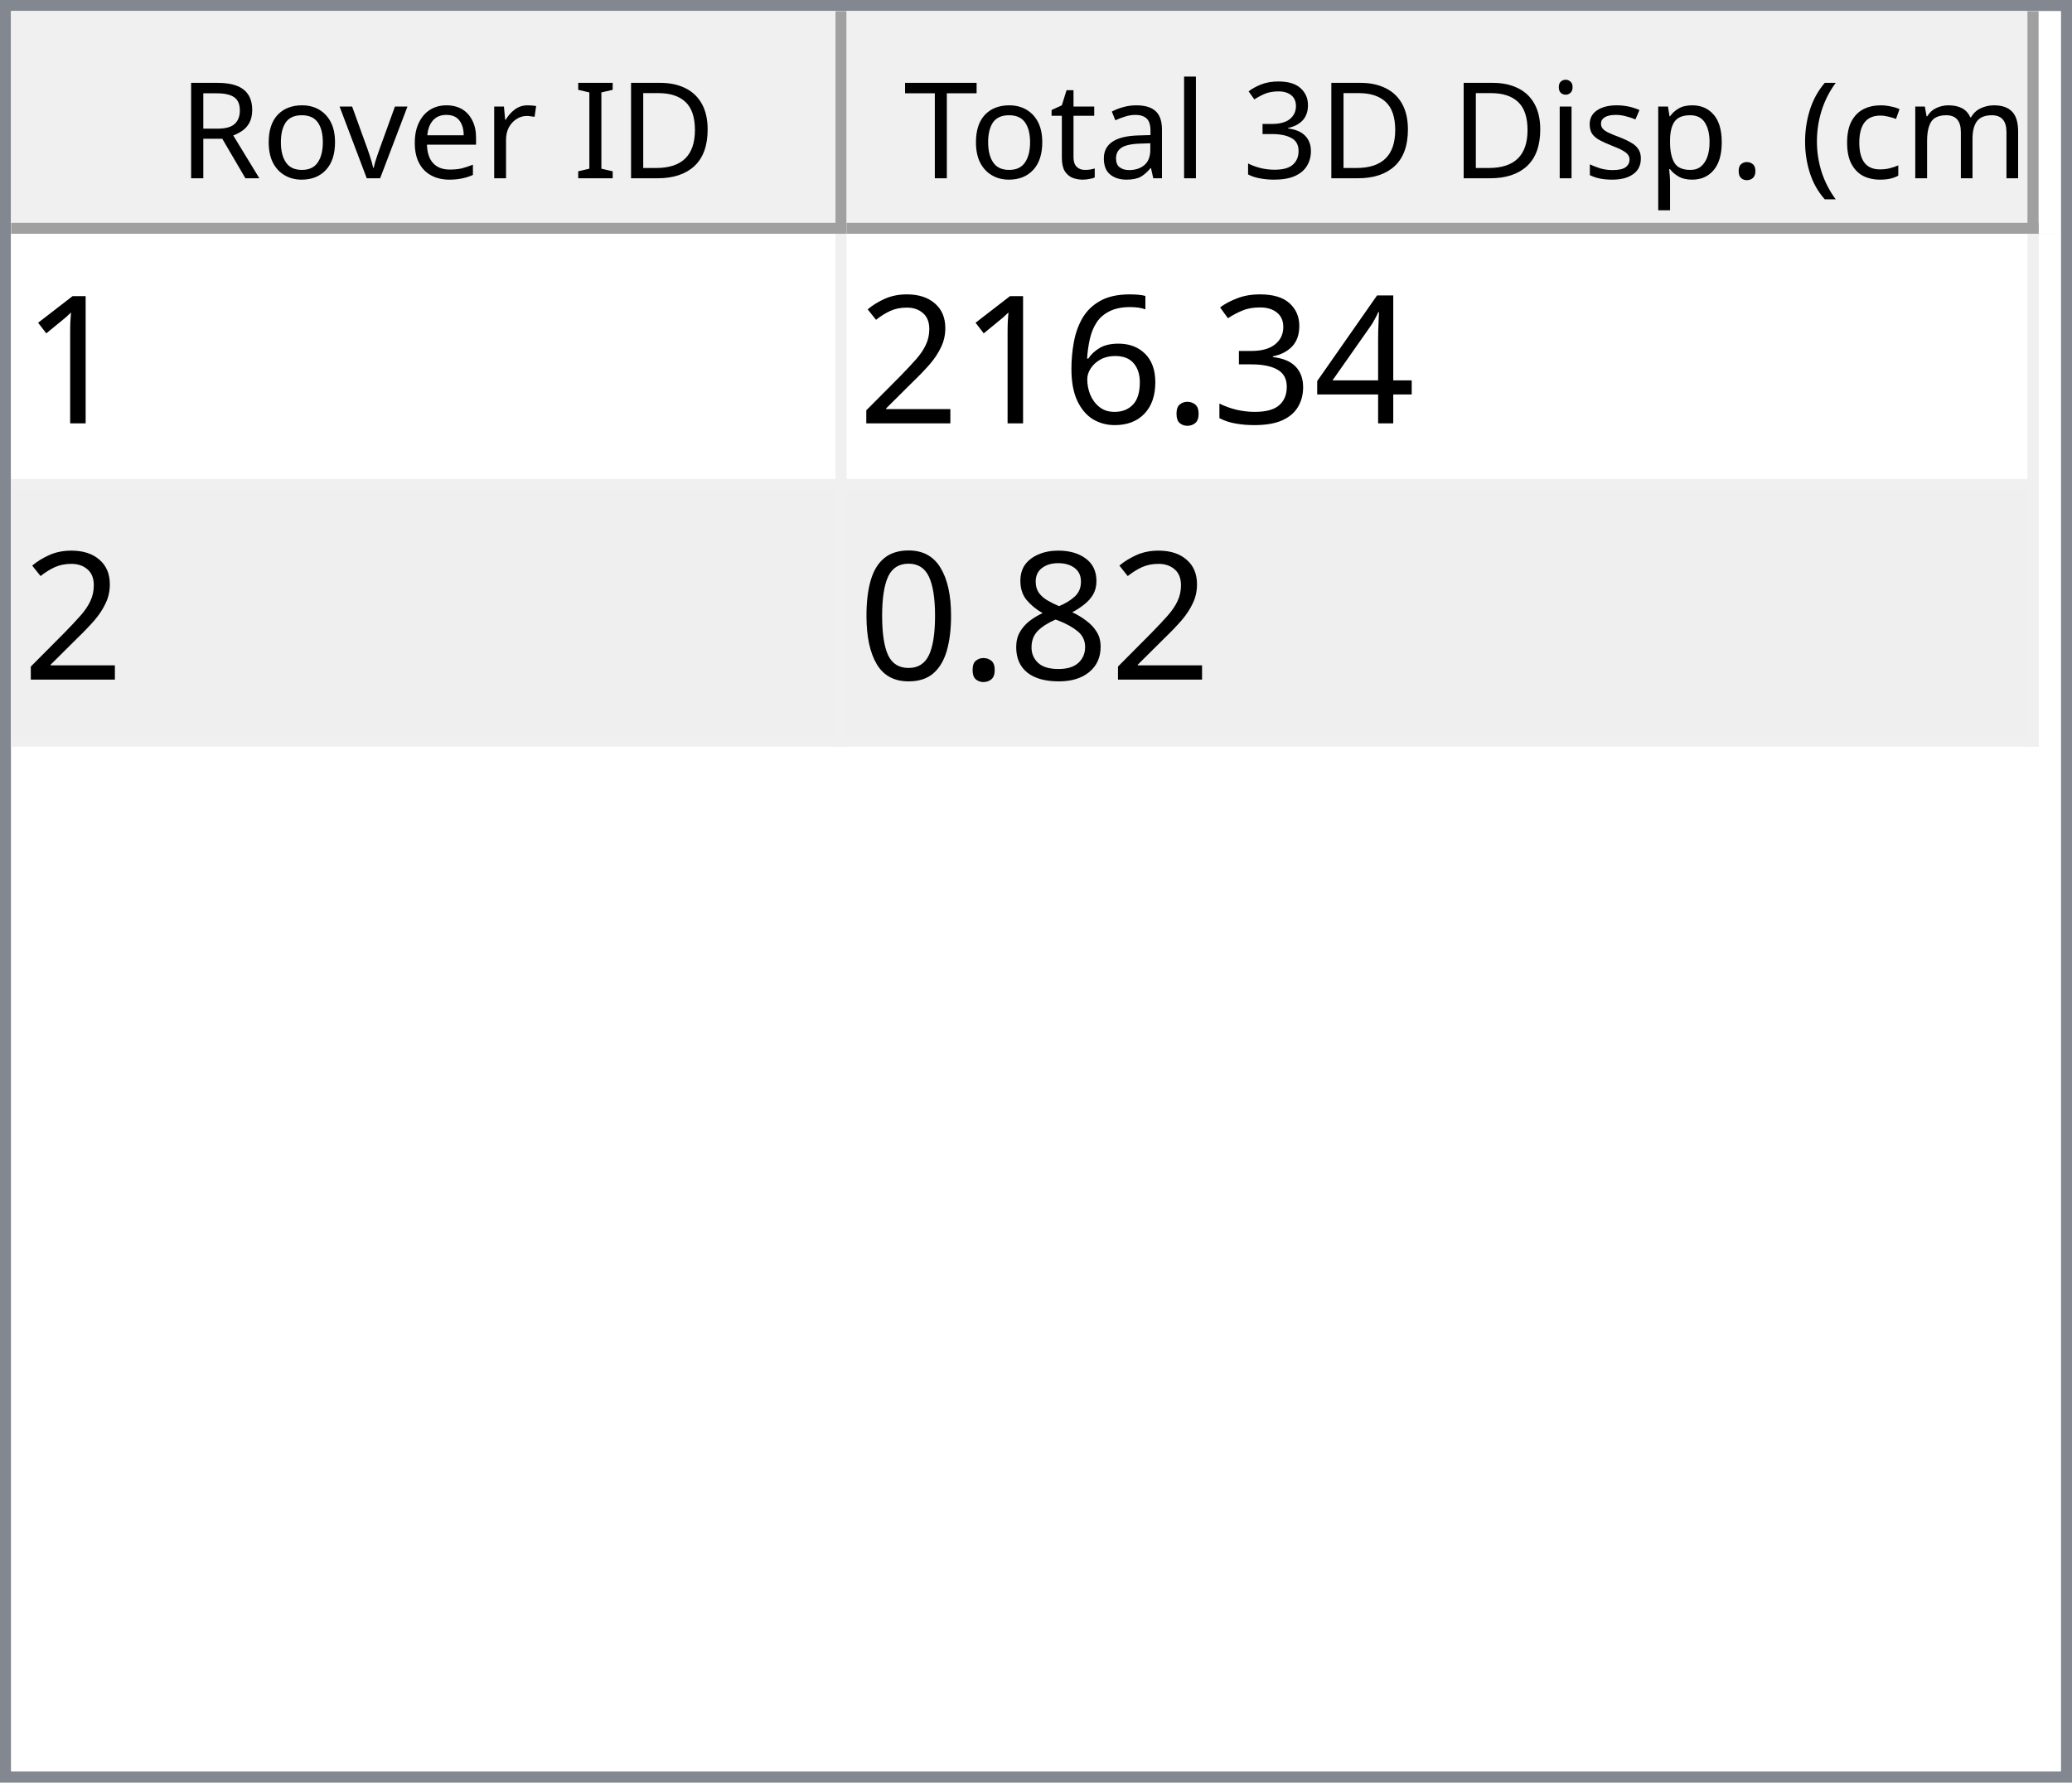
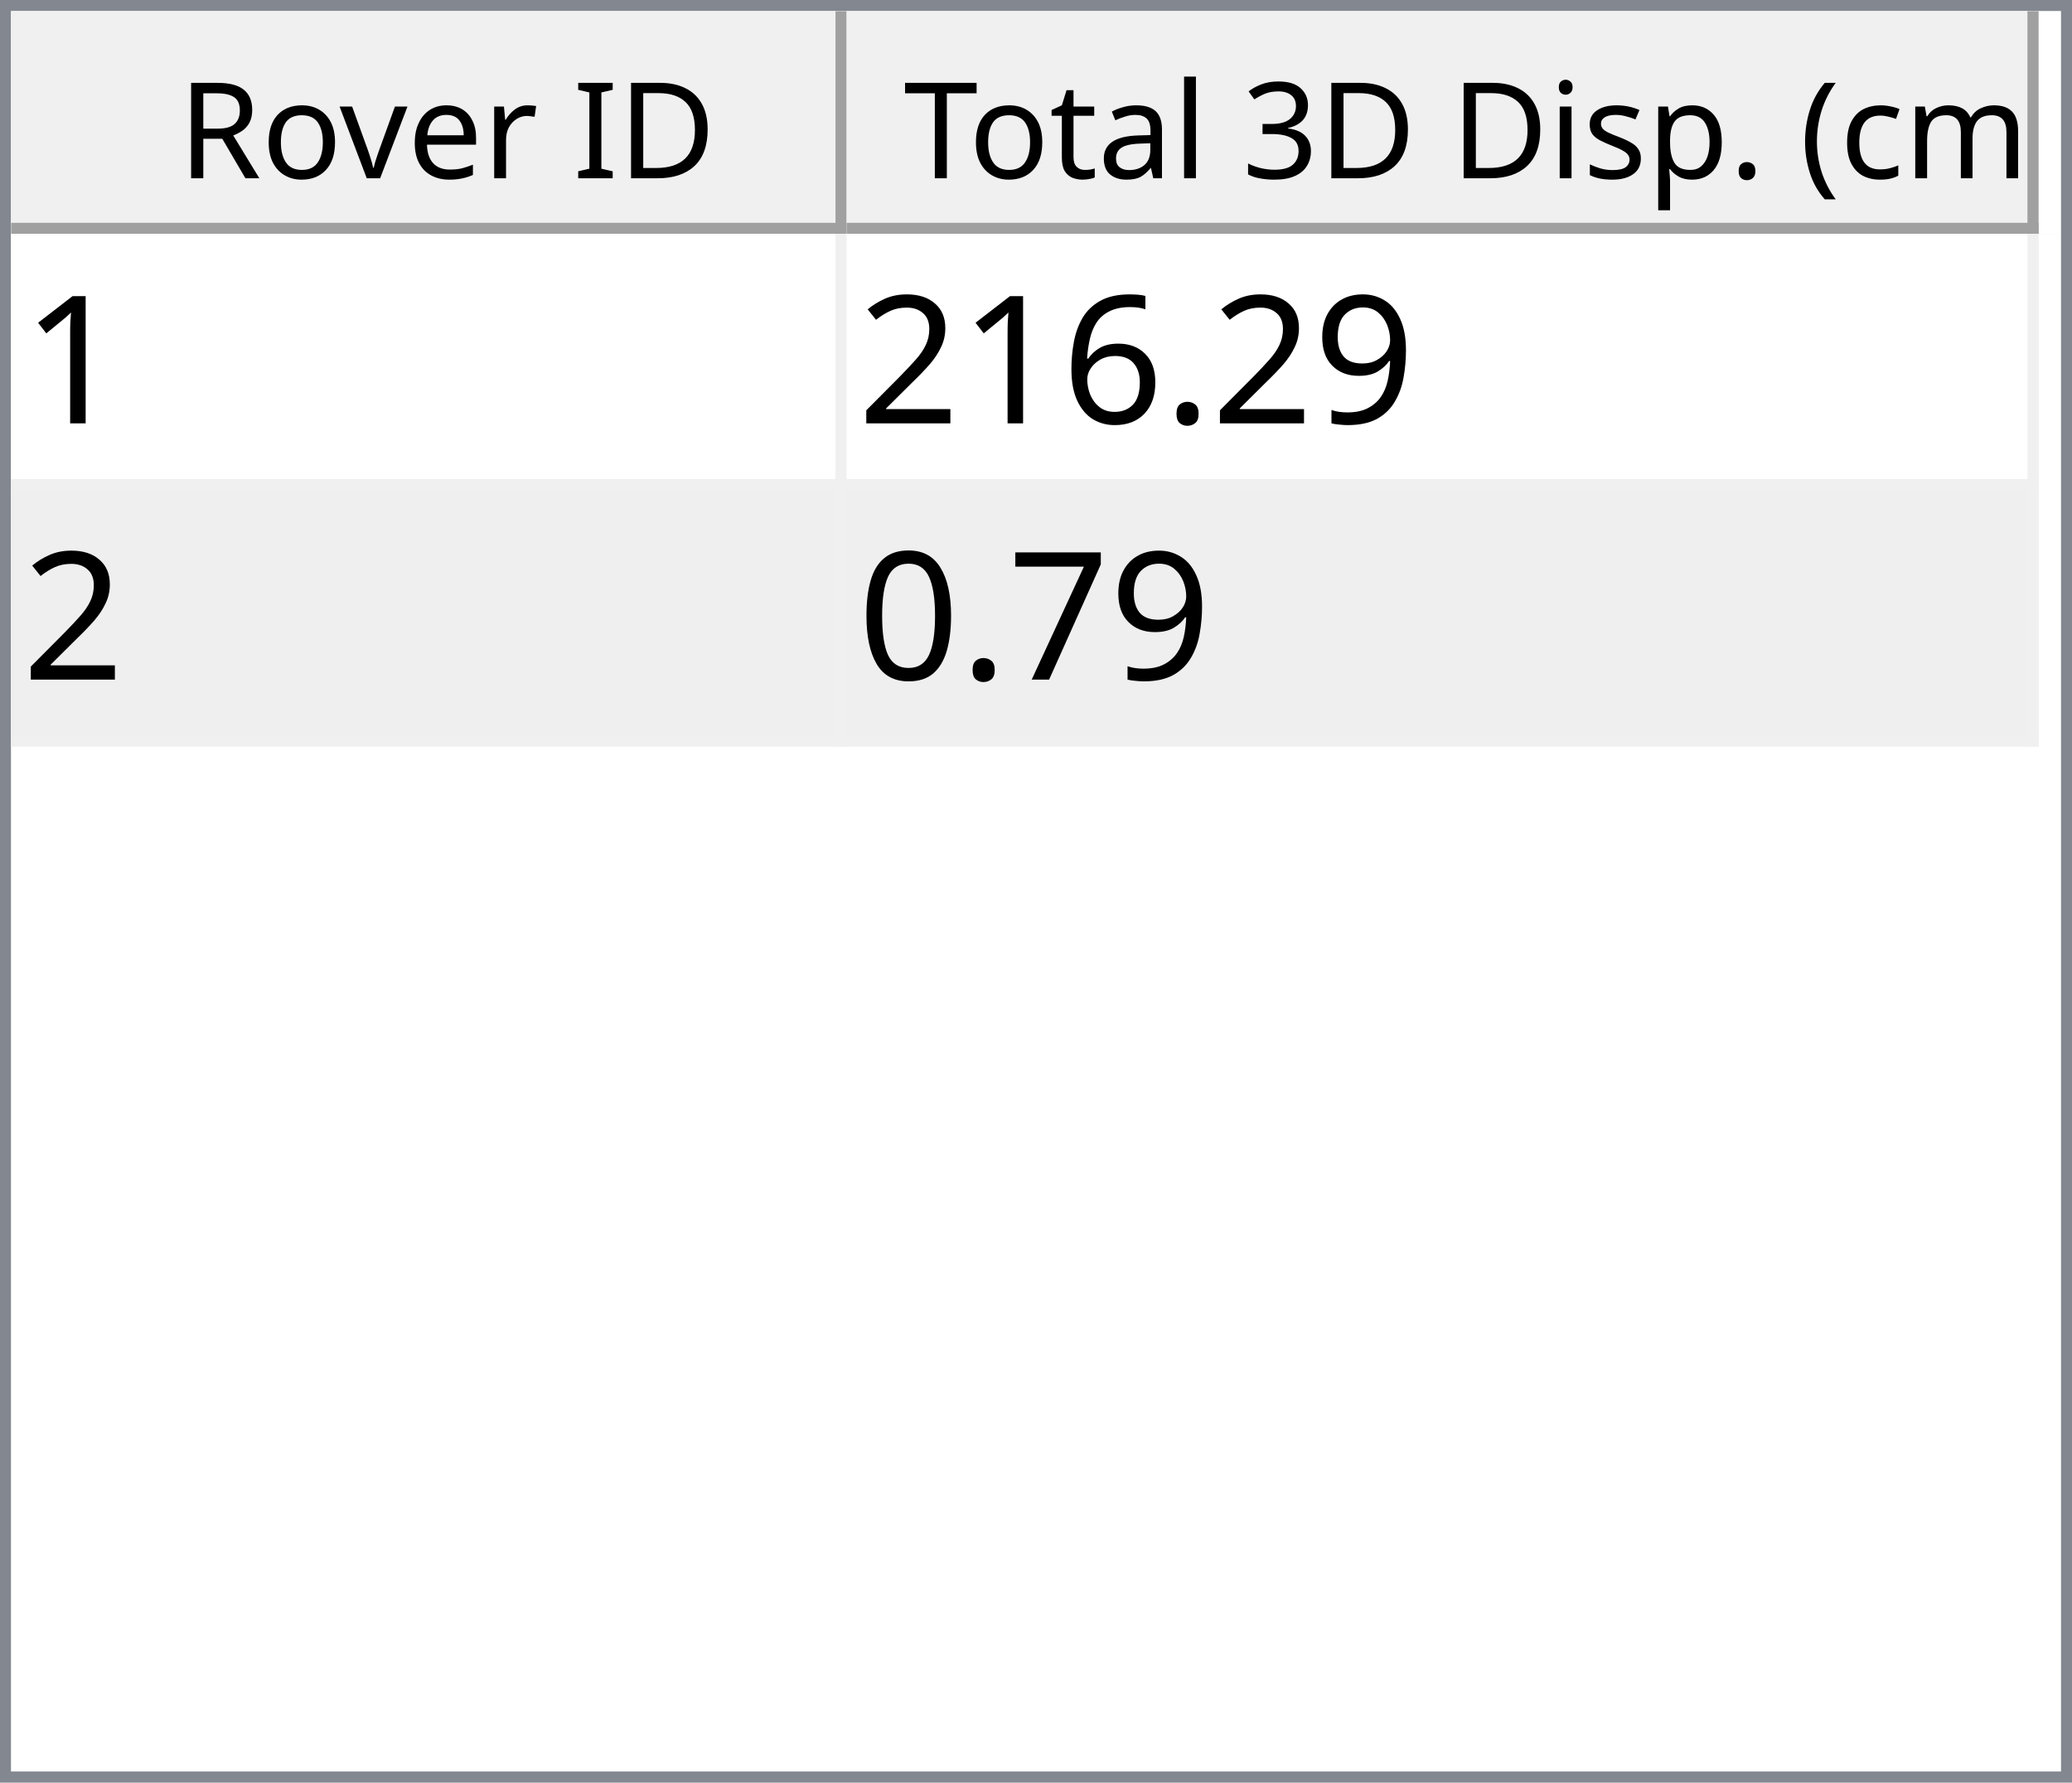
<svg xmlns="http://www.w3.org/2000/svg" style="fill-opacity:1; color-rendering:auto; color-interpolation:auto; text-rendering:auto; stroke:black; stroke-linecap:square; stroke-miterlimit:10; shape-rendering:auto; stroke-opacity:1; fill:black; stroke-dasharray:none; font-weight:normal; stroke-width:1; font-family:'Dialog'; font-style:normal; stroke-linejoin:miter; font-size:12px; stroke-dashoffset:0; image-rendering:auto;" width="186" height="160">
  <defs id="genericDefs" />
  <g>
    <defs id="defs1">
      <clipPath clipPathUnits="userSpaceOnUse" id="clipPath1">
        <path d="M0 0 L186 0 L186 160 L0 160 L0 0 Z" />
      </clipPath>
      <clipPath clipPathUnits="userSpaceOnUse" id="clipPath2">
        <path d="M0 0 L0 160 L186 160 L186 0 Z" />
      </clipPath>
      <clipPath clipPathUnits="userSpaceOnUse" id="clipPath3">
        <path d="M0 0 L0 20 L184 20 L184 0 Z" />
      </clipPath>
      <clipPath clipPathUnits="userSpaceOnUse" id="clipPath4">
        <path d="M0 0 L0 20 L75 20 L75 0 Z" />
      </clipPath>
      <clipPath clipPathUnits="userSpaceOnUse" id="clipPath5">
        <path d="M1 1 L1 19 L74 19 L74 1 Z" />
      </clipPath>
      <clipPath clipPathUnits="userSpaceOnUse" id="clipPath6">
        <path d="M0 0 L0 18 L73 18 L73 0 Z" />
      </clipPath>
      <clipPath clipPathUnits="userSpaceOnUse" id="clipPath7">
        <path d="M-0.5 -0.5 L-0.5 19.5 L74.5 19.5 L74.5 -0.5 Z" />
      </clipPath>
      <clipPath clipPathUnits="userSpaceOnUse" id="clipPath8">
        <path d="M0 0 L0 20 L107 20 L107 0 Z" />
      </clipPath>
      <clipPath clipPathUnits="userSpaceOnUse" id="clipPath9">
        <path d="M1 1 L1 19 L106 19 L106 1 Z" />
      </clipPath>
      <clipPath clipPathUnits="userSpaceOnUse" id="clipPath10">
        <path d="M0 0 L0 18 L105 18 L105 0 Z" />
      </clipPath>
      <clipPath clipPathUnits="userSpaceOnUse" id="clipPath11">
        <path d="M-0.5 -0.5 L-0.5 19.5 L106.5 19.5 L106.5 -0.5 Z" />
      </clipPath>
      <clipPath clipPathUnits="userSpaceOnUse" id="clipPath12">
        <path d="M0 0 L0 138 L184 138 L184 0 Z" />
      </clipPath>
      <clipPath clipPathUnits="userSpaceOnUse" id="clipPath13">
        <path d="M0 0 L0 46 L182 46 L182 0 Z" />
      </clipPath>
      <clipPath clipPathUnits="userSpaceOnUse" id="clipPath14">
        <path d="M-0.5 -0.5 L-0.5 45.5 L181.5 45.5 L181.5 -0.5 Z" />
      </clipPath>
      <clipPath clipPathUnits="userSpaceOnUse" id="clipPath15">
        <path d="M0 0 L0 22 L74 22 L74 0 Z" />
      </clipPath>
      <clipPath clipPathUnits="userSpaceOnUse" id="clipPath16">
        <path d="M0 0 L0 22 L106 22 L106 0 Z" />
      </clipPath>
      <font horiz-adv-x="64.551" id="font1">
        <font-face ascent="107.91" descent="25.098" units-per-em="100" style="font-style:normal; font-family:Segoe UI; font-weight:normal;" />
        <missing-glyph horiz-adv-x="64.551" d="M8.109 0 L8.109 68.266 L56.453 68.266 L56.453 0 L8.109 0 ZM15.328 7.234 L49.219 7.234 L49.219 61.031 L15.328 61.031 L15.328 7.234 Z" />
        <glyph unicode="D" horiz-adv-x="70.117" d="M9.188 0 L9.188 70.016 L28.516 70.016 Q65.531 70.016 65.531 35.891 Q65.531 19.672 55.25 9.836 Q44.969 0 27.734 0 L9.188 0 ZM17.391 62.594 L17.391 7.422 L27.828 7.422 Q41.609 7.422 49.273 14.797 Q56.938 22.172 56.938 35.688 Q56.938 62.594 28.328 62.594 L17.391 62.594 Z" />
        <glyph unicode="I" horiz-adv-x="26.611" d="M17.391 0 L9.188 0 L9.188 70.016 L17.391 70.016 L17.391 0 Z" />
        <glyph unicode=" " horiz-adv-x="27.393" d="" />
        <glyph unicode="r" horiz-adv-x="34.766" d="M34.188 41.891 Q32.078 43.5 28.125 43.5 Q23 43.5 19.555 38.672 Q16.109 33.844 16.109 25.484 L16.109 0 L8.109 0 L8.109 50 L16.109 50 L16.109 39.703 L16.312 39.703 Q18.016 44.969 21.531 47.922 Q25.047 50.875 29.391 50.875 Q32.516 50.875 34.188 50.203 L34.188 41.891 Z" />
        <glyph unicode="e" horiz-adv-x="52.295" d="M48.297 23 L12.984 23 Q13.188 14.656 17.484 10.109 Q21.781 5.562 29.297 5.562 Q37.75 5.562 44.828 11.141 L44.828 3.609 Q38.234 -1.172 27.391 -1.172 Q16.797 -1.172 10.742 5.641 Q4.688 12.453 4.688 24.812 Q4.688 36.469 11.305 43.82 Q17.922 51.172 27.734 51.172 Q37.547 51.172 42.922 44.828 Q48.297 38.484 48.297 27.203 L48.297 23 ZM40.094 29.781 Q40.047 36.719 36.75 40.578 Q33.453 44.438 27.594 44.438 Q21.922 44.438 17.969 40.383 Q14.016 36.328 13.094 29.781 L40.094 29.781 Z" />
        <glyph unicode="v" horiz-adv-x="47.9" d="M47.406 50 L27.484 0 L19.625 0 L0.688 50 L9.469 50 L22.172 13.672 Q23.578 9.672 23.922 6.688 L24.125 6.688 Q24.609 10.453 25.688 13.484 L38.969 50 L47.406 50 Z" />
        <glyph unicode="o" horiz-adv-x="58.594" d="M29 -1.172 Q17.922 -1.172 11.305 5.836 Q4.688 12.844 4.688 24.422 Q4.688 37.016 11.57 44.094 Q18.453 51.172 30.172 51.172 Q41.359 51.172 47.633 44.289 Q53.906 37.406 53.906 25.203 Q53.906 13.234 47.141 6.031 Q40.375 -1.172 29 -1.172 ZM29.594 44.438 Q21.875 44.438 17.383 39.188 Q12.891 33.938 12.891 24.703 Q12.891 15.828 17.43 10.695 Q21.969 5.562 29.594 5.562 Q37.359 5.562 41.531 10.594 Q45.703 15.625 45.703 24.906 Q45.703 34.281 41.531 39.359 Q37.359 44.438 29.594 44.438 Z" />
        <glyph unicode="R" horiz-adv-x="59.814" d="M59.375 0 L49.609 0 L37.891 19.625 Q36.281 22.359 34.766 24.289 Q33.25 26.219 31.664 27.438 Q30.078 28.656 28.25 29.219 Q26.422 29.781 24.125 29.781 L17.391 29.781 L17.391 0 L9.188 0 L9.188 70.016 L30.078 70.016 Q34.672 70.016 38.555 68.867 Q42.438 67.719 45.289 65.375 Q48.141 63.031 49.758 59.547 Q51.375 56.062 51.375 51.375 Q51.375 47.703 50.273 44.656 Q49.172 41.609 47.148 39.211 Q45.125 36.812 42.266 35.133 Q39.406 33.453 35.844 32.516 L35.844 32.328 Q37.594 31.547 38.891 30.547 Q40.188 29.547 41.359 28.18 Q42.531 26.812 43.68 25.078 Q44.828 23.344 46.234 21.047 L59.375 0 ZM17.391 62.594 L17.391 37.203 L28.516 37.203 Q31.594 37.203 34.203 38.133 Q36.812 39.062 38.719 40.797 Q40.625 42.531 41.703 45.047 Q42.781 47.562 42.781 50.688 Q42.781 56.297 39.141 59.445 Q35.5 62.594 28.609 62.594 L17.391 62.594 Z" />
        <glyph unicode=")" horiz-adv-x="30.176" d="M8.297 -15.922 L1.172 -15.922 Q16.406 2.344 16.406 26.812 Q16.406 51.469 1.078 70.016 L8.297 70.016 Q23.531 52.156 23.531 26.703 Q23.531 1.375 8.297 -15.922 Z" />
        <glyph unicode="m" horiz-adv-x="86.133" d="M79.109 0 L71.094 0 L71.094 28.719 Q71.094 37.016 68.531 40.727 Q65.969 44.438 59.906 44.438 Q54.781 44.438 51.195 39.75 Q47.609 35.062 47.609 28.516 L47.609 0 L39.594 0 L39.594 29.688 Q39.594 44.438 28.219 44.438 Q22.953 44.438 19.531 40.016 Q16.109 35.594 16.109 28.516 L16.109 0 L8.109 0 L8.109 50 L16.109 50 L16.109 42.094 L16.312 42.094 Q21.625 51.172 31.844 51.172 Q36.969 51.172 40.773 48.312 Q44.578 45.453 46 40.828 Q51.562 51.172 62.594 51.172 Q79.109 51.172 79.109 30.812 L79.109 0 Z" />
        <glyph unicode="c" horiz-adv-x="46.191" d="M42.188 2.297 Q36.422 -1.172 28.516 -1.172 Q17.828 -1.172 11.258 5.789 Q4.688 12.75 4.688 23.828 Q4.688 36.188 11.766 43.68 Q18.844 51.172 30.672 51.172 Q37.25 51.172 42.281 48.734 L42.281 40.531 Q36.719 44.438 30.375 44.438 Q22.703 44.438 17.797 38.945 Q12.891 33.453 12.891 24.516 Q12.891 15.719 17.508 10.641 Q22.125 5.562 29.891 5.562 Q36.422 5.562 42.188 9.906 L42.188 2.297 Z" />
        <glyph unicode="(" horiz-adv-x="30.176" d="M29.109 -15.922 L21.969 -15.922 Q6.844 1.375 6.844 26.703 Q6.844 52.156 21.969 70.016 L29.203 70.016 Q13.875 51.469 13.875 26.812 Q13.875 2.344 29.109 -15.922 Z" />
        <glyph unicode="." horiz-adv-x="21.68" d="M10.891 -1.078 Q8.641 -1.078 7.055 0.539 Q5.469 2.156 5.469 4.391 Q5.469 6.641 7.055 8.273 Q8.641 9.906 10.891 9.906 Q13.188 9.906 14.797 8.273 Q16.406 6.641 16.406 4.391 Q16.406 2.156 14.797 0.539 Q13.188 -1.078 10.891 -1.078 Z" />
        <glyph unicode="p" horiz-adv-x="58.789" d="M16.312 7.234 L16.109 7.234 L16.109 -23 L8.109 -23 L8.109 50 L16.109 50 L16.109 41.219 L16.312 41.219 Q22.219 51.172 33.594 51.172 Q43.266 51.172 48.688 44.461 Q54.109 37.75 54.109 26.469 Q54.109 13.922 48 6.375 Q41.891 -1.172 31.297 -1.172 Q21.578 -1.172 16.312 7.234 ZM16.109 27.391 L16.109 20.406 Q16.109 14.203 20.141 9.883 Q24.172 5.562 30.375 5.562 Q37.641 5.562 41.773 11.133 Q45.906 16.703 45.906 26.609 Q45.906 34.969 42.047 39.703 Q38.188 44.438 31.594 44.438 Q24.609 44.438 20.359 39.578 Q16.109 34.719 16.109 27.391 Z" />
        <glyph unicode="s" horiz-adv-x="42.432" d="M5.078 1.812 L5.078 10.406 Q11.625 5.562 19.484 5.562 Q30.031 5.562 30.031 12.594 Q30.031 14.594 29.125 15.992 Q28.219 17.391 26.68 18.461 Q25.141 19.531 23.07 20.383 Q21 21.234 18.609 22.172 Q15.281 23.484 12.766 24.828 Q10.25 26.172 8.57 27.859 Q6.891 29.547 6.031 31.695 Q5.172 33.844 5.172 36.719 Q5.172 40.234 6.789 42.945 Q8.406 45.656 11.086 47.484 Q13.766 49.312 17.211 50.242 Q20.656 51.172 24.312 51.172 Q30.812 51.172 35.938 48.922 L35.938 40.828 Q30.422 44.438 23.25 44.438 Q21 44.438 19.195 43.922 Q17.391 43.406 16.094 42.477 Q14.797 41.547 14.086 40.258 Q13.375 38.969 13.375 37.406 Q13.375 35.453 14.086 34.133 Q14.797 32.812 16.164 31.789 Q17.531 30.766 19.484 29.938 Q21.438 29.109 23.922 28.125 Q27.25 26.859 29.883 25.516 Q32.516 24.172 34.375 22.484 Q36.234 20.797 37.234 18.602 Q38.234 16.406 38.234 13.375 Q38.234 9.672 36.602 6.938 Q34.969 4.203 32.234 2.398 Q29.5 0.594 25.93 -0.289 Q22.359 -1.172 18.453 -1.172 Q10.75 -1.172 5.078 1.812 Z" />
        <glyph unicode="i" horiz-adv-x="24.219" d="M12.203 62.703 Q10.062 62.703 8.547 64.164 Q7.031 65.625 7.031 67.875 Q7.031 70.125 8.547 71.609 Q10.062 73.094 12.203 73.094 Q14.406 73.094 15.945 71.609 Q17.484 70.125 17.484 67.875 Q17.484 65.719 15.945 64.211 Q14.406 62.703 12.203 62.703 ZM16.109 0 L8.109 0 L8.109 50 L16.109 50 L16.109 0 Z" />
        <glyph unicode="3" horiz-adv-x="53.906" d="M46.531 19.828 Q46.531 15.094 44.75 11.211 Q42.969 7.328 39.719 4.57 Q36.469 1.812 31.93 0.297 Q27.391 -1.219 21.922 -1.219 Q11.922 -1.219 6 2.594 L6 11.188 Q13.094 5.609 22.219 5.609 Q25.875 5.609 28.828 6.539 Q31.781 7.469 33.906 9.227 Q36.031 10.984 37.18 13.477 Q38.328 15.969 38.328 19.094 Q38.328 32.812 18.797 32.812 L12.984 32.812 L12.984 39.594 L18.5 39.594 Q35.797 39.594 35.797 52.484 Q35.797 64.406 22.609 64.406 Q15.188 64.406 8.688 59.422 L8.688 67.188 Q15.375 71.188 24.609 71.188 Q29 71.188 32.57 69.969 Q36.141 68.75 38.68 66.555 Q41.219 64.359 42.609 61.281 Q44 58.203 44 54.5 Q44 40.672 30.031 36.719 L30.031 36.531 Q33.594 36.141 36.625 34.797 Q39.656 33.453 41.852 31.305 Q44.047 29.156 45.289 26.25 Q46.531 23.344 46.531 19.828 Z" />
        <glyph unicode="l" horiz-adv-x="24.219" d="M16.109 0 L8.109 0 L8.109 74.031 L16.109 74.031 L16.109 0 Z" />
        <glyph unicode="a" horiz-adv-x="50.879" d="M43.891 0 L35.891 0 L35.891 7.812 L35.688 7.812 Q30.469 -1.172 20.312 -1.172 Q12.844 -1.172 8.617 2.781 Q4.391 6.734 4.391 13.281 Q4.391 27.297 20.906 29.594 L35.891 31.688 Q35.891 44.438 25.594 44.438 Q16.547 44.438 9.281 38.281 L9.281 46.484 Q16.656 51.172 26.266 51.172 Q43.891 51.172 43.891 32.516 L43.891 0 ZM35.891 25.297 L23.828 23.641 Q18.266 22.859 15.43 20.875 Q12.594 18.891 12.594 13.875 Q12.594 10.203 15.211 7.883 Q17.828 5.562 22.172 5.562 Q28.125 5.562 32.008 9.742 Q35.891 13.922 35.891 20.312 L35.891 25.297 Z" />
        <glyph unicode="t" horiz-adv-x="33.887" d="M31.297 0.484 Q28.469 -1.078 23.828 -1.078 Q10.688 -1.078 10.688 13.578 L10.688 43.172 L2.094 43.172 L2.094 50 L10.688 50 L10.688 62.203 L18.703 64.797 L18.703 50 L31.297 50 L31.297 43.172 L18.703 43.172 L18.703 14.984 Q18.703 9.969 20.414 7.82 Q22.125 5.672 26.078 5.672 Q29.109 5.672 31.297 7.328 L31.297 0.484 Z" />
        <glyph unicode="T" horiz-adv-x="52.393" d="M50.594 62.594 L30.375 62.594 L30.375 0 L22.172 0 L22.172 62.594 L2 62.594 L2 70.016 L50.594 70.016 L50.594 62.594 Z" />
      </font>
      <font horiz-adv-x="75.0" id="font2">
        <font-face ascent="100.537" descent="21.973" units-per-em="100" style="font-style:normal; font-family:sans-serif; font-weight:normal;" />
        <missing-glyph horiz-adv-x="75.0" d="M12.5 0 L12.5 62.5 L62.5 62.5 L62.5 0 L12.5 0 ZM14.062 1.562 L60.938 1.562 L60.938 60.938 L14.062 60.938 L14.062 1.562 Z" />
        <glyph unicode="1" horiz-adv-x="55.615" d="M37.25 0 L28.469 0 L28.469 56 Q25.297 52.984 20.141 49.953 Q14.984 46.922 10.891 45.406 L10.891 53.906 Q18.266 57.375 23.781 62.305 Q29.297 67.234 31.594 71.875 L37.25 71.875 L37.25 0 Z" />
-         <glyph unicode="4" horiz-adv-x="55.615" d="M32.328 0 L32.328 17.141 L1.266 17.141 L1.266 25.203 L33.938 71.578 L41.109 71.578 L41.109 25.203 L50.781 25.203 L50.781 17.141 L41.109 17.141 L41.109 0 L32.328 0 ZM32.328 25.203 L32.328 57.469 L9.906 25.203 L32.328 25.203 Z" />
-         <glyph unicode="3" horiz-adv-x="55.615" d="M4.203 18.891 L12.984 20.062 Q14.5 12.594 18.141 9.297 Q21.781 6 27 6 Q33.203 6 37.477 10.297 Q41.75 14.594 41.75 20.953 Q41.75 27 37.797 30.93 Q33.844 34.859 27.734 34.859 Q25.25 34.859 21.531 33.891 L22.516 41.609 Q23.391 41.5 23.922 41.5 Q29.547 41.5 34.039 44.43 Q38.531 47.359 38.531 53.469 Q38.531 58.297 35.258 61.477 Q31.984 64.656 26.812 64.656 Q21.688 64.656 18.266 61.43 Q14.844 58.203 13.875 51.766 L5.078 53.328 Q6.688 62.156 12.398 67.016 Q18.109 71.875 26.609 71.875 Q32.469 71.875 37.398 69.359 Q42.328 66.844 44.945 62.5 Q47.562 58.156 47.562 53.266 Q47.562 48.641 45.07 44.828 Q42.578 41.016 37.703 38.766 Q44.047 37.312 47.562 32.695 Q51.078 28.078 51.078 21.141 Q51.078 11.766 44.242 5.25 Q37.406 -1.266 26.953 -1.266 Q17.531 -1.266 11.305 4.352 Q5.078 9.969 4.203 18.891 Z" />
+         <glyph unicode="9" horiz-adv-x="55.615" d="M5.469 16.547 L13.922 17.328 Q14.984 11.375 18.016 8.688 Q21.047 6 25.781 6 Q29.828 6 32.883 7.859 Q35.938 9.719 37.891 12.82 Q39.844 15.922 41.164 21.195 Q42.484 26.469 42.484 31.938 Q42.484 32.516 42.438 33.688 Q39.797 29.5 35.234 26.883 Q30.672 24.266 25.344 24.266 Q16.453 24.266 10.305 30.711 Q4.156 37.156 4.156 47.703 Q4.156 58.594 10.578 65.234 Q17 71.875 26.656 71.875 Q33.641 71.875 39.43 68.117 Q45.219 64.359 48.219 57.398 Q51.219 50.438 51.219 37.25 Q51.219 23.531 48.242 15.406 Q45.266 7.281 39.383 3.031 Q33.5 -1.219 25.594 -1.219 Q17.188 -1.219 11.867 3.445 Q6.547 8.109 5.469 16.547 ZM41.453 48.141 Q41.453 55.719 37.43 60.156 Q33.406 64.594 27.734 64.594 Q21.875 64.594 17.531 59.812 Q13.188 55.031 13.188 47.406 Q13.188 40.578 17.312 36.305 Q21.438 32.031 27.484 32.031 Q33.594 32.031 37.523 36.305 Q41.453 40.578 41.453 48.141 Z" />
        <glyph unicode="." horiz-adv-x="27.783" d="M9.078 0 L9.078 10.016 L19.094 10.016 L19.094 0 L9.078 0 Z" />
        <glyph unicode="6" horiz-adv-x="55.615" d="M49.75 54.047 L41.016 53.375 Q39.844 58.547 37.703 60.891 Q34.125 64.656 28.906 64.656 Q24.703 64.656 21.531 62.312 Q17.391 59.281 14.992 53.469 Q12.594 47.656 12.5 36.922 Q15.672 41.75 20.266 44.094 Q24.859 46.438 29.891 46.438 Q38.672 46.438 44.852 39.969 Q51.031 33.5 51.031 23.25 Q51.031 16.5 48.125 10.719 Q45.219 4.938 40.141 1.859 Q35.062 -1.219 28.609 -1.219 Q17.625 -1.219 10.695 6.859 Q3.766 14.938 3.766 33.5 Q3.766 54.25 11.422 63.672 Q18.109 71.875 29.438 71.875 Q37.891 71.875 43.289 67.141 Q48.688 62.406 49.75 54.047 ZM13.875 23.188 Q13.875 18.656 15.797 14.508 Q17.719 10.359 21.188 8.18 Q24.656 6 28.469 6 Q34.031 6 38.039 10.492 Q42.047 14.984 42.047 22.703 Q42.047 30.125 38.086 34.398 Q34.125 38.672 28.125 38.672 Q22.172 38.672 18.023 34.398 Q13.875 30.125 13.875 23.188 Z" />
        <glyph unicode="2" horiz-adv-x="55.615" d="M50.344 8.453 L50.344 0 L3.031 0 Q2.938 3.172 4.047 6.109 Q5.859 10.938 9.836 15.625 Q13.812 20.312 21.344 26.469 Q33.016 36.031 37.117 41.625 Q41.219 47.219 41.219 52.203 Q41.219 57.422 37.477 61.008 Q33.734 64.594 27.734 64.594 Q21.391 64.594 17.578 60.789 Q13.766 56.984 13.719 50.25 L4.688 51.172 Q5.609 61.281 11.664 66.578 Q17.719 71.875 27.938 71.875 Q38.234 71.875 44.242 66.164 Q50.25 60.453 50.25 52 Q50.25 47.703 48.492 43.555 Q46.734 39.406 42.656 34.812 Q38.578 30.219 29.109 22.219 Q21.188 15.578 18.945 13.211 Q16.703 10.844 15.234 8.453 L50.344 8.453 Z" />
-         <glyph unicode="8" horiz-adv-x="55.615" d="M17.672 38.812 Q12.203 40.828 9.57 44.539 Q6.938 48.25 6.938 53.422 Q6.938 61.234 12.555 66.555 Q18.172 71.875 27.484 71.875 Q36.859 71.875 42.578 66.43 Q48.297 60.984 48.297 53.172 Q48.297 48.188 45.68 44.508 Q43.062 40.828 37.75 38.812 Q44.344 36.672 47.781 31.883 Q51.219 27.094 51.219 20.453 Q51.219 11.281 44.727 5.031 Q38.234 -1.219 27.641 -1.219 Q17.047 -1.219 10.547 5.055 Q4.047 11.328 4.047 20.703 Q4.047 27.688 7.594 32.398 Q11.141 37.109 17.672 38.812 ZM15.922 53.719 Q15.922 48.641 19.195 45.414 Q22.469 42.188 27.688 42.188 Q32.766 42.188 36.016 45.383 Q39.266 48.578 39.266 53.219 Q39.266 58.062 35.914 61.359 Q32.562 64.656 27.594 64.656 Q22.562 64.656 19.242 61.43 Q15.922 58.203 15.922 53.719 ZM13.094 20.656 Q13.094 16.891 14.875 13.375 Q16.656 9.859 20.172 7.93 Q23.688 6 27.734 6 Q34.031 6 38.133 10.055 Q42.234 14.109 42.234 20.359 Q42.234 26.703 38.016 30.859 Q33.797 35.016 27.438 35.016 Q21.234 35.016 17.164 30.914 Q13.094 26.812 13.094 20.656 Z" />
+         <glyph unicode="7" horiz-adv-x="55.615" d="M4.734 62.203 L4.734 70.656 L51.078 70.656 L51.078 63.812 Q44.234 56.547 37.523 44.484 Q30.812 32.422 27.156 19.672 Q24.516 10.688 23.781 0 L14.75 0 Q14.891 8.453 18.062 20.414 Q21.234 32.375 27.172 43.484 Q33.109 54.594 39.797 62.203 L4.734 62.203 Z" />
        <glyph unicode="0" horiz-adv-x="55.615" d="M4.156 35.297 Q4.156 48 6.766 55.742 Q9.375 63.484 14.523 67.68 Q19.672 71.875 27.484 71.875 Q33.25 71.875 37.594 69.555 Q41.938 67.234 44.773 62.867 Q47.609 58.5 49.219 52.227 Q50.828 45.953 50.828 35.297 Q50.828 22.703 48.242 14.969 Q45.656 7.234 40.508 3.008 Q35.359 -1.219 27.484 -1.219 Q17.141 -1.219 11.234 6.203 Q4.156 15.141 4.156 35.297 ZM13.188 35.297 Q13.188 17.672 17.312 11.836 Q21.438 6 27.484 6 Q33.547 6 37.672 11.859 Q41.797 17.719 41.797 35.297 Q41.797 52.984 37.672 58.789 Q33.547 64.594 27.391 64.594 Q21.344 64.594 17.719 59.469 Q13.188 52.938 13.188 35.297 Z" />
      </font>
    </defs>
    <g style="fill:white; stroke:white;">
      <rect x="0" y="0" width="186" style="clip-path:url(#clipPath1); stroke:none;" height="160" />
    </g>
    <g style="fill:white; text-rendering:optimizeSpeed; color-rendering:optimizeSpeed; image-rendering:optimizeSpeed; shape-rendering:crispEdges; stroke:white; color-interpolation:sRGB;">
      <rect x="0" width="186" height="160" y="0" style="stroke:none;" />
      <path style="stroke:none;" d="M0 160 L186 160 L186 0 L0 0 Z" />
    </g>
    <g style="fill:rgb(240,240,240); font-family:'Segoe UI'; stroke:rgb(240,240,240);">
      <rect x="0" y="0" width="186" style="clip-path:url(#clipPath2); stroke:none;" height="160" />
    </g>
    <g style="fill:rgb(130,135,144); font-family:'Segoe UI'; stroke:rgb(130,135,144);">
      <path d="M0 0 L186 0 L186 160 L0 160 L0 0 ZM1 1 L185 1 L185 159 L1 159 L1 1 Z" style="fill-rule:evenodd; clip-path:url(#clipPath2); stroke:none;" />
    </g>
    <g style="fill:white; font-family:'Segoe UI'; stroke:white;" transform="translate(1,1)">
      <rect x="0" y="0" width="184" style="clip-path:url(#clipPath3); stroke:none;" height="20" />
    </g>
    <g style="fill:rgb(240,240,240); font-family:'Segoe UI'; stroke:rgb(240,240,240);" transform="translate(1,1)">
      <rect x="0" y="0" width="75" style="clip-path:url(#clipPath4); stroke:none;" height="20" />
    </g>
    <g style="font-family:'Segoe UI';" transform="translate(2,2)">
      <text x="14" xml:space="preserve" y="14" style="clip-path:url(#clipPath6); stroke:none;">Rover ID</text>
    </g>
    <g style="fill:rgb(160,160,160); font-family:'Segoe UI'; stroke:rgb(160,160,160); stroke-linejoin:bevel;" transform="translate(1.5,1.5)">
      <line x1="74" x2="74" y1="0" style="fill:none; clip-path:url(#clipPath7);" y2="19" />
    </g>
    <g style="fill:rgb(160,160,160); font-family:'Segoe UI'; stroke:rgb(160,160,160); stroke-linejoin:bevel;" transform="matrix(1,0,0,1,1,1) translate(0.5,0.5)">
      <line x1="0" x2="74" y1="19" style="fill:none; clip-path:url(#clipPath7);" y2="19" />
    </g>
    <g style="fill:rgb(240,240,240); font-family:'Segoe UI'; stroke:rgb(240,240,240);" transform="translate(76,1)">
      <rect x="0" y="0" width="107" style="clip-path:url(#clipPath8); stroke:none;" height="20" />
    </g>
    <g style="font-family:'Segoe UI';" transform="translate(77,2)">
      <text x="1" xml:space="preserve" y="14" style="clip-path:url(#clipPath10); stroke:none;"> Total 3D Disp. (cm)</text>
    </g>
    <g style="fill:rgb(160,160,160); font-family:'Segoe UI'; stroke:rgb(160,160,160); stroke-linejoin:bevel;" transform="translate(76.5,1.5)">
      <line x1="106" x2="106" y1="0" style="fill:none; clip-path:url(#clipPath11);" y2="19" />
    </g>
    <g style="fill:rgb(160,160,160); font-family:'Segoe UI'; stroke:rgb(160,160,160); stroke-linejoin:bevel;" transform="matrix(1,0,0,1,76,1) translate(0.5,0.5)">
      <line x1="0" x2="106" y1="19" style="fill:none; clip-path:url(#clipPath11);" y2="19" />
    </g>
    <g style="fill:white; font-family:'Segoe UI'; stroke:white;" transform="translate(1,21)">
      <rect x="0" y="0" width="184" style="clip-path:url(#clipPath12); stroke:none;" height="138" />
    </g>
    <g style="fill:rgb(240,240,240); font-size:16px; font-family:sans-serif; stroke:rgb(240,240,240);" transform="translate(1,21)">
      <rect x="0" y="0" width="182" style="clip-path:url(#clipPath13); stroke:none;" height="46" />
      <line transform="translate(0.5,0.5)" x1="0" x2="181" y1="22" style="clip-path:url(#clipPath14); fill:none; stroke-linejoin:bevel;" y2="22" />
    </g>
    <g transform="matrix(1,0,0,1,1,21) translate(0.5,0.5)" style="fill:rgb(240,240,240); font-size:16px; font-family:sans-serif; stroke:rgb(240,240,240); stroke-linejoin:bevel;">
      <line x1="0" x2="181" y1="45" style="fill:none; clip-path:url(#clipPath14);" y2="45" />
    </g>
    <g transform="matrix(1,0,0,1,1,21) translate(0.5,0.5)" style="fill:rgb(240,240,240); font-size:16px; font-family:sans-serif; stroke:rgb(240,240,240); stroke-linejoin:bevel;">
      <line x1="74" x2="74" y1="0" style="fill:none; clip-path:url(#clipPath14);" y2="45" />
    </g>
    <g transform="matrix(1,0,0,1,1,21) translate(0.5,0.5)" style="fill:rgb(240,240,240); font-size:16px; font-family:sans-serif; stroke:rgb(240,240,240); stroke-linejoin:bevel;">
      <line x1="181" x2="181" y1="0" style="fill:none; clip-path:url(#clipPath14);" y2="45" />
    </g>
    <g style="fill:white; font-size:16px; font-family:sans-serif; stroke:white;" transform="matrix(1,0,0,1,1,21)">
      <rect x="0" y="0" width="74" style="clip-path:url(#clipPath15); stroke:none;" height="22" />
      <text x="1" y="17" style="fill:black; clip-path:url(#clipPath15); stroke:none;" xml:space="preserve">1</text>
    </g>
    <g style="fill:white; font-size:16px; font-family:sans-serif; stroke:white;" transform="matrix(1,0,0,1,1,21) translate(75,0)">
      <rect x="0" y="0" width="106" style="clip-path:url(#clipPath16); stroke:none;" height="22" />
-       <text x="1" y="17" style="fill:black; clip-path:url(#clipPath16); stroke:none;" xml:space="preserve">216.34</text>
+       <text x="1" y="17" style="fill:black; clip-path:url(#clipPath16); stroke:none;" xml:space="preserve">216.29</text>
    </g>
    <g style="fill:rgb(239,239,239); font-size:16px; font-family:sans-serif; stroke:rgb(239,239,239);" transform="matrix(1,0,0,1,1,21) translate(0,23)">
      <rect x="0" y="0" width="74" style="clip-path:url(#clipPath15); stroke:none;" height="22" />
      <text x="1" y="17" style="fill:black; clip-path:url(#clipPath15); stroke:none;" xml:space="preserve">2</text>
    </g>
    <g style="fill:rgb(239,239,239); font-size:16px; font-family:sans-serif; stroke:rgb(239,239,239);" transform="matrix(1,0,0,1,1,21) translate(75,23)">
      <rect x="0" y="0" width="106" style="clip-path:url(#clipPath16); stroke:none;" height="22" />
-       <text x="1" y="17" style="fill:black; clip-path:url(#clipPath16); stroke:none;" xml:space="preserve">0.82</text>
+       <text x="1" y="17" style="fill:black; clip-path:url(#clipPath16); stroke:none;" xml:space="preserve">0.79</text>
    </g>
  </g>
</svg>
